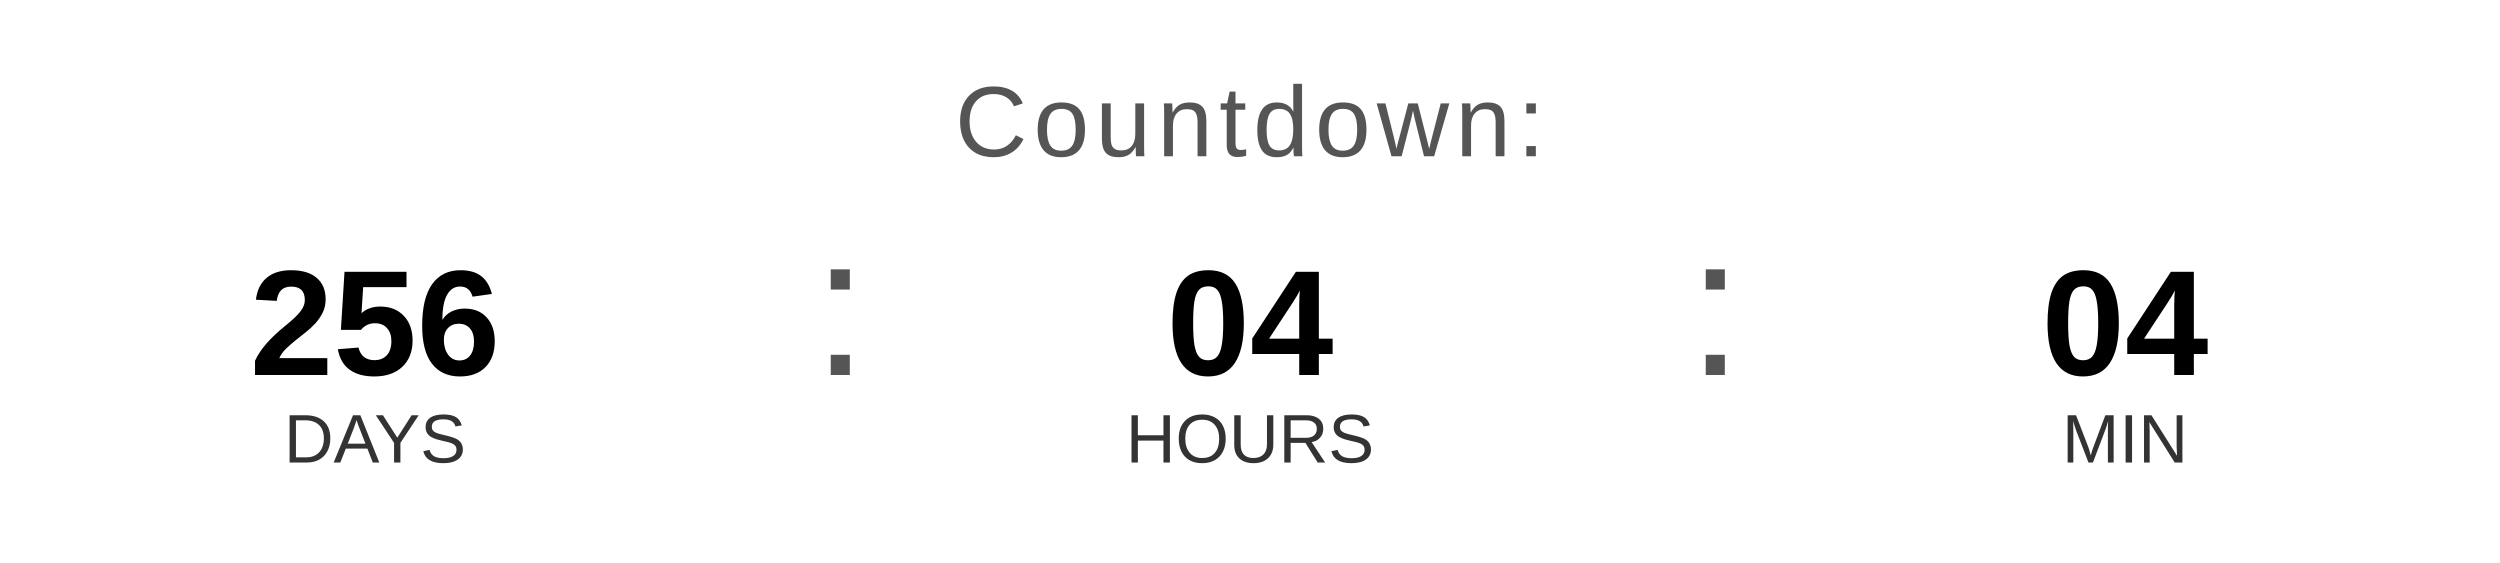
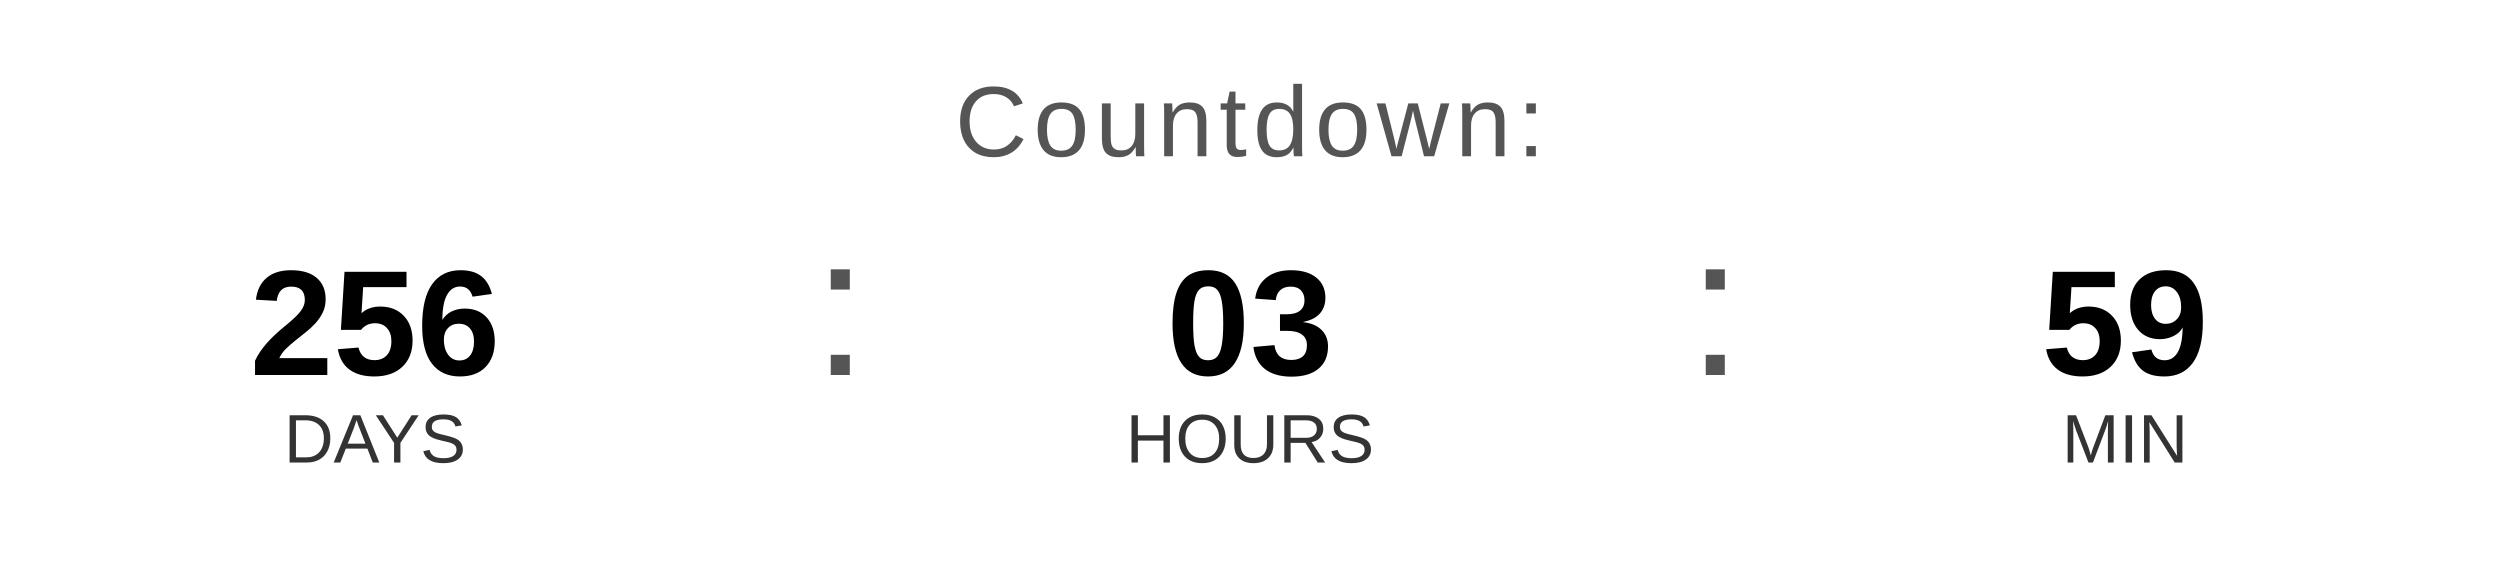
<svg xmlns="http://www.w3.org/2000/svg" width="400" height="90" viewBox="0 0 400 90">
  <text x="200" y="25" font-family="Arial, Helvetica, sans-serif" font-size="16" fill="#555555" text-anchor="middle" letter-spacing="1">
    Countdown:
  </text>
  <text x="60" y="60" font-family="Arial, Helvetica, sans-serif" font-size="24" font-weight="bold" fill="#000000" text-anchor="middle">256</text>
  <text x="60" y="74" font-family="Arial, Helvetica, sans-serif" font-size="11" fill="#333333" text-anchor="middle">DAYS</text>
  <text x="130" y="60" font-family="Arial, sans-serif" font-size="32" fill="#555555">:</text>
-   <text x="200" y="60" font-family="Arial, Helvetica, sans-serif" font-size="24" font-weight="bold" fill="#000000" text-anchor="middle">04</text>
+   <text x="200" y="60" font-family="Arial, Helvetica, sans-serif" font-size="24" font-weight="bold" fill="#000000" text-anchor="middle">03</text>
  <text x="200" y="74" font-family="Arial, Helvetica, sans-serif" font-size="11" fill="#333333" text-anchor="middle">HOURS</text>
  <text x="270" y="60" font-family="Arial, sans-serif" font-size="32" fill="#555555">:</text>
-   <text x="340" y="60" font-family="Arial, Helvetica, sans-serif" font-size="24" font-weight="bold" fill="#000000" text-anchor="middle">04</text>
+   <text x="340" y="60" font-family="Arial, Helvetica, sans-serif" font-size="24" font-weight="bold" fill="#000000" text-anchor="middle">59</text>
  <text x="340" y="74" font-family="Arial, Helvetica, sans-serif" font-size="11" fill="#333333" text-anchor="middle">MIN</text>
</svg>
